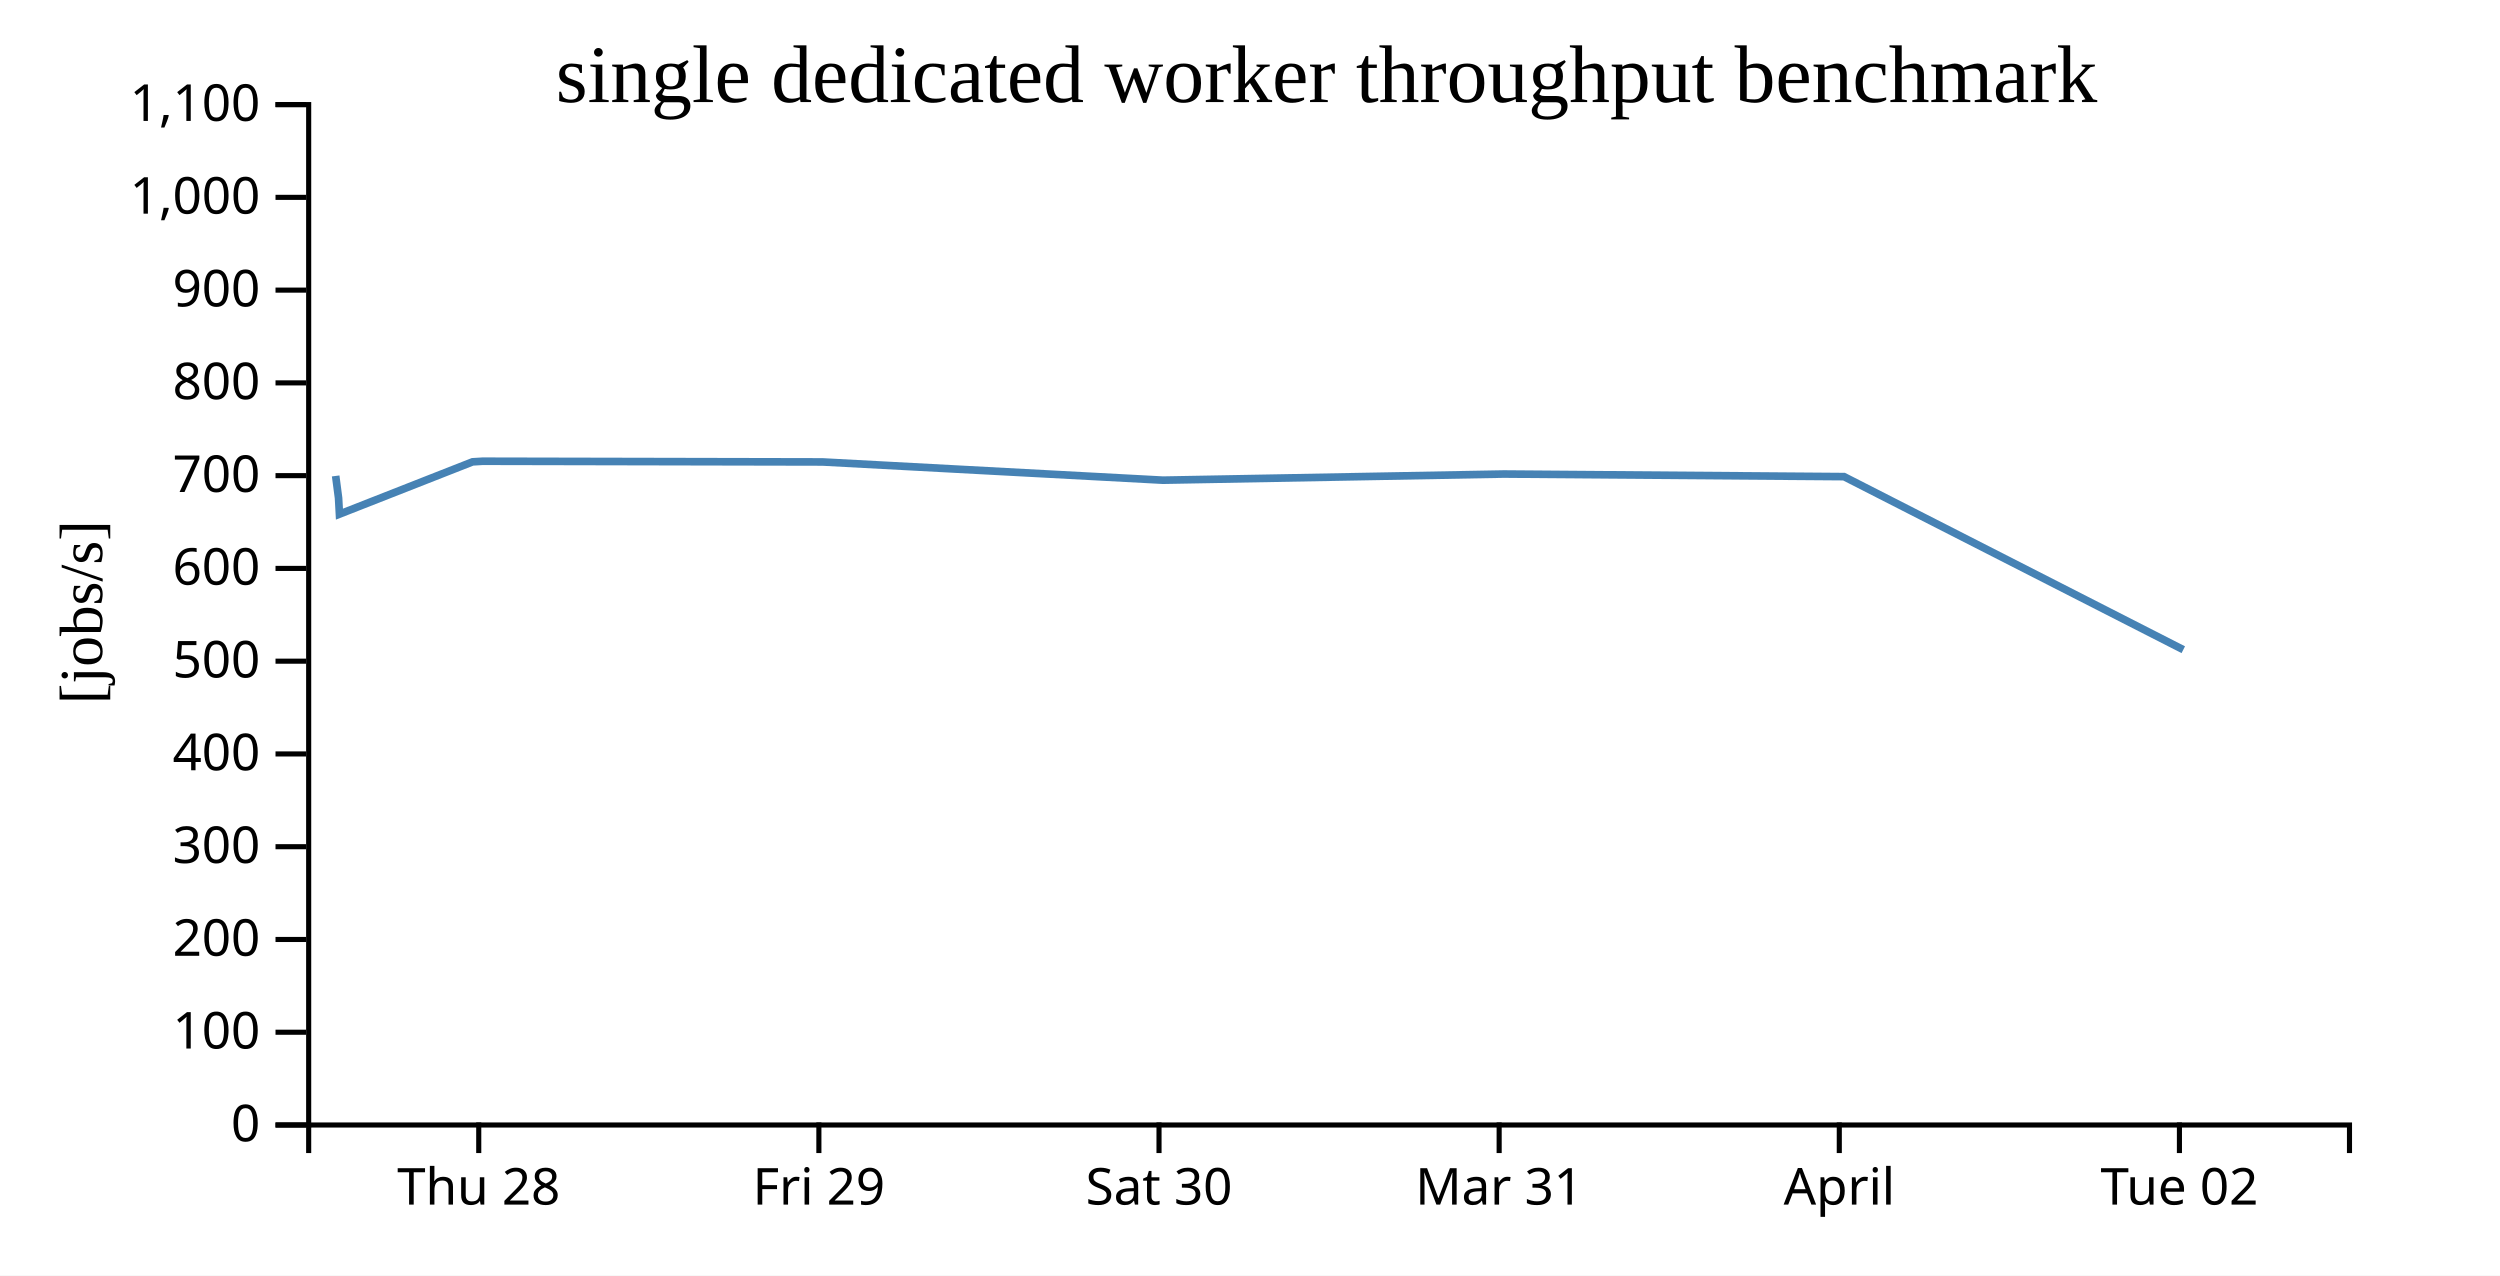
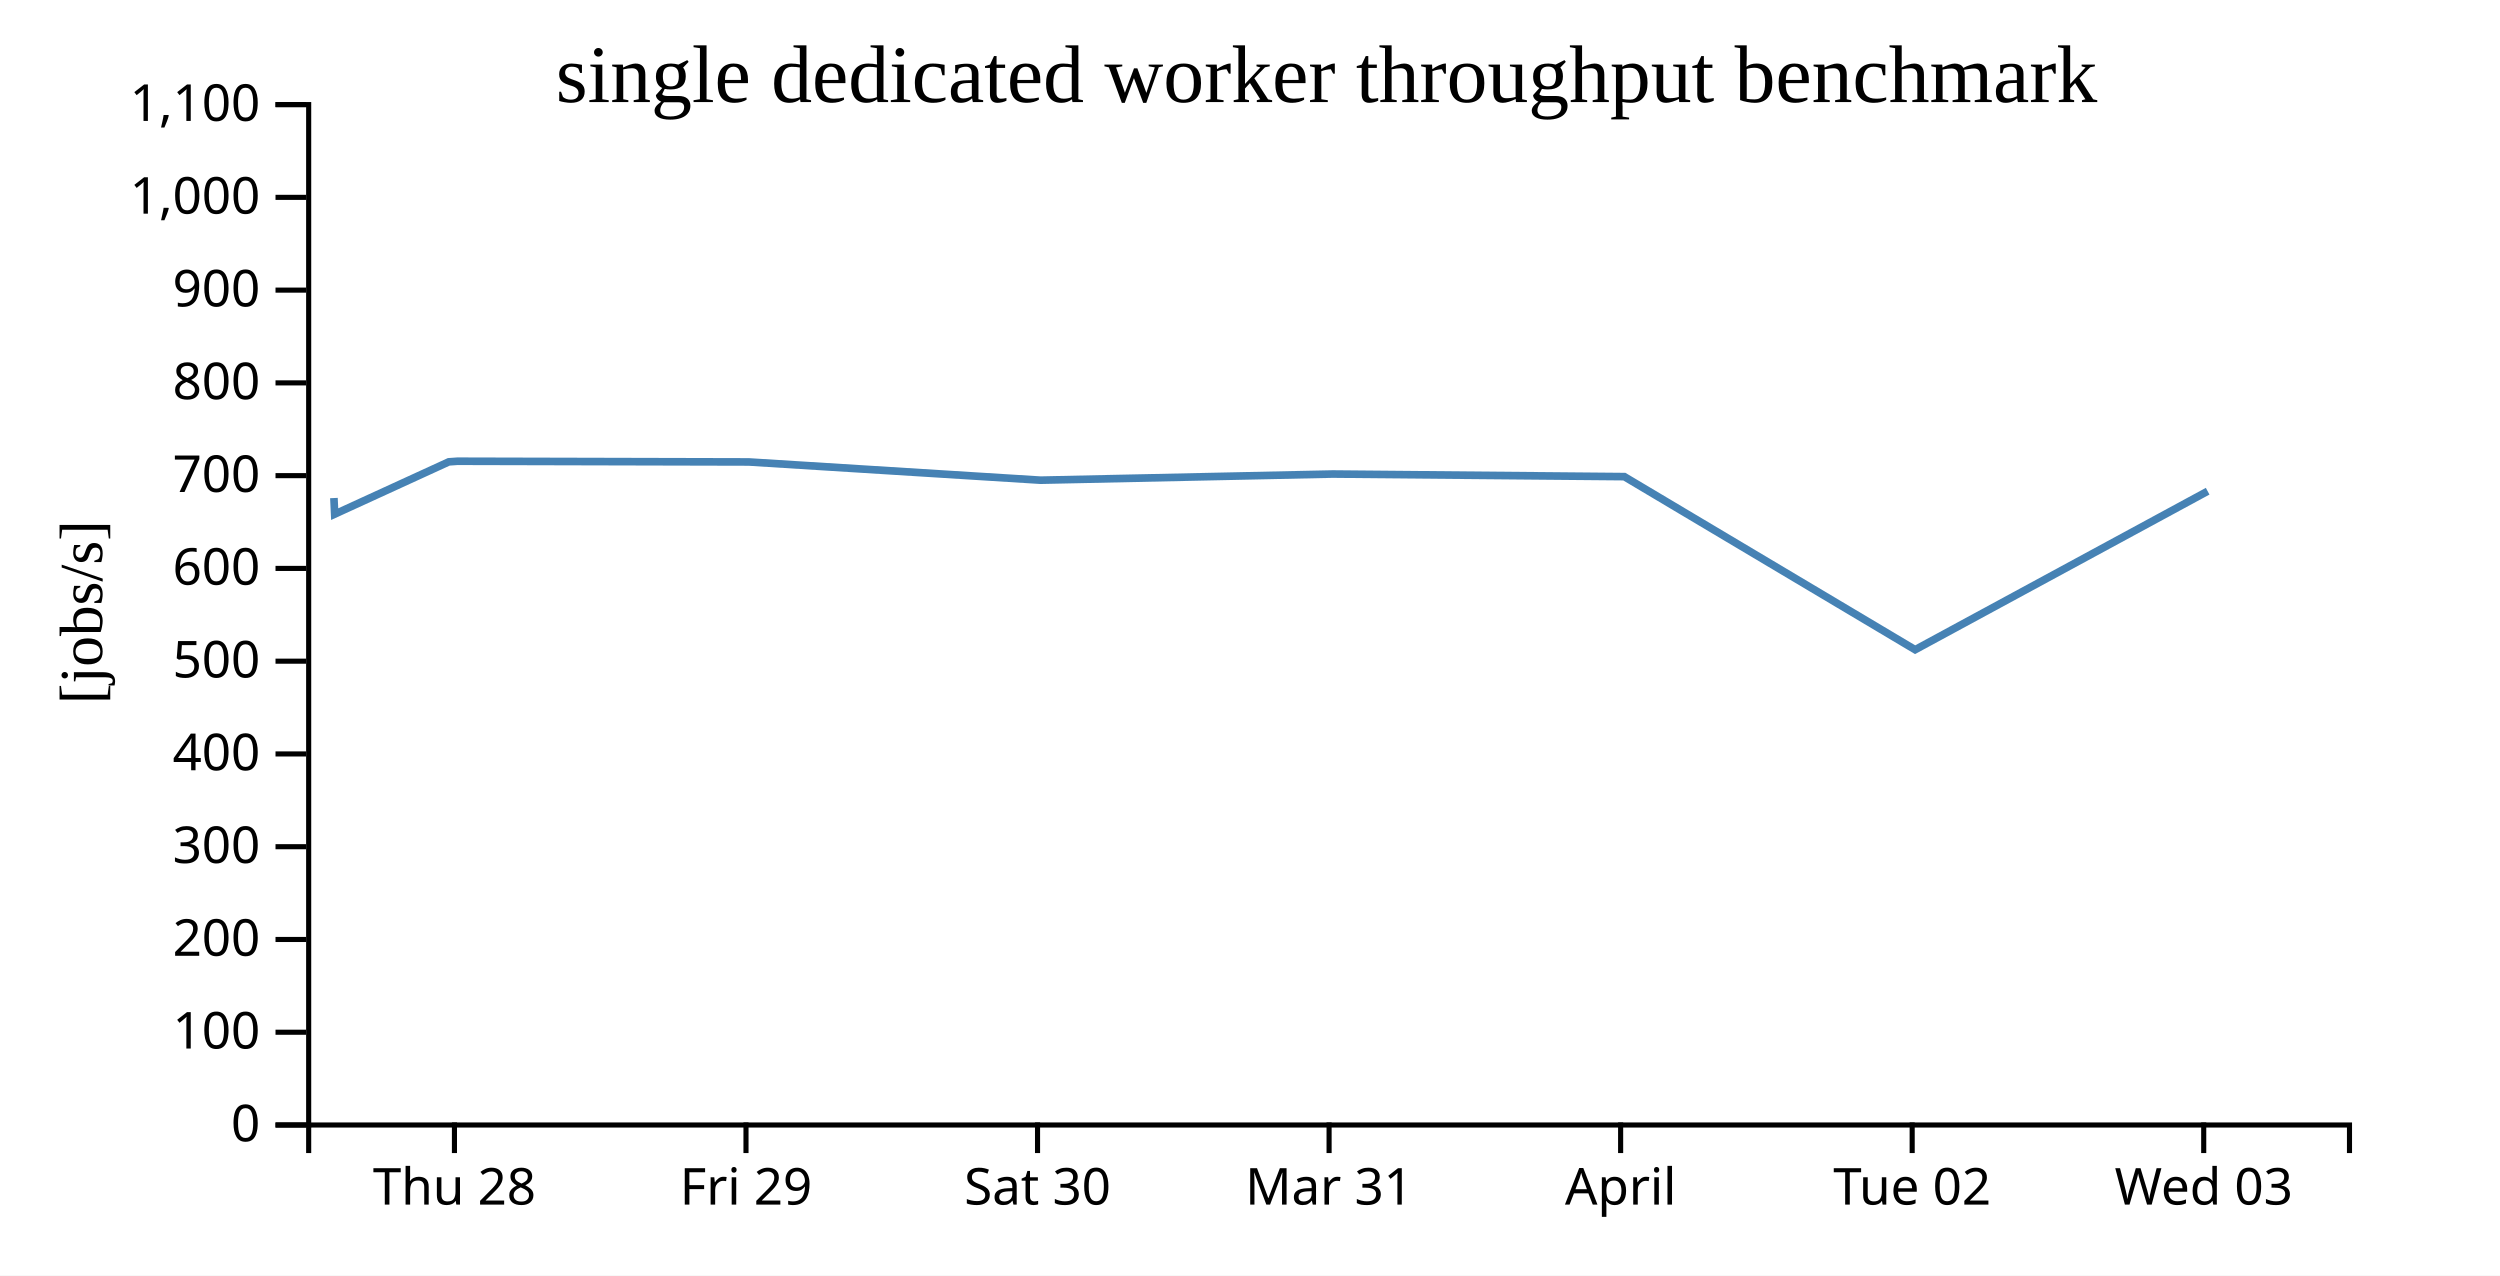
<svg xmlns="http://www.w3.org/2000/svg" width="490" height="250">
  <rect width="100%" height="100%" fill="white" />
  <g transform="translate(60,20)">
    <g transform="translate(0,200)" fill="none" font-size="10" font-family="sans-serif" text-anchor="middle">
      <path class="domain" stroke="currentColor" d="M0.5,6V0.5H400.5V6" />
-       <g class="tick" opacity="1" transform="translate(33.83333,0)">
+       <g class="tick" opacity="1" transform="translate(29.07143,0)">
        <line stroke="currentColor" y2="6" />
        <text fill="currentColor" y="9" dy="0.71em">Thu 28</text>
      </g>
-       <g class="tick" opacity="1" transform="translate(100.5,0)">
+       <g class="tick" opacity="1" transform="translate(86.21429,0)">
        <line stroke="currentColor" y2="6" />
        <text fill="currentColor" y="9" dy="0.71em">Fri 29</text>
      </g>
-       <g class="tick" opacity="1" transform="translate(167.1667,0)">
+       <g class="tick" opacity="1" transform="translate(143.3571,0)">
        <line stroke="currentColor" y2="6" />
        <text fill="currentColor" y="9" dy="0.71em">Sat 30</text>
      </g>
-       <g class="tick" opacity="1" transform="translate(233.8333,0)">
+       <g class="tick" opacity="1" transform="translate(200.5,0)">
        <line stroke="currentColor" y2="6" />
        <text fill="currentColor" y="9" dy="0.71em">Mar 31</text>
      </g>
-       <g class="tick" opacity="1" transform="translate(300.5,0)">
+       <g class="tick" opacity="1" transform="translate(257.6429,0)">
        <line stroke="currentColor" y2="6" />
        <text fill="currentColor" y="9" dy="0.71em">April</text>
      </g>
-       <g class="tick" opacity="1" transform="translate(367.1667,0)">
+       <g class="tick" opacity="1" transform="translate(314.7857,0)">
        <line stroke="currentColor" y2="6" />
        <text fill="currentColor" y="9" dy="0.71em">Tue 02</text>
+       </g>
+       <g class="tick" opacity="1" transform="translate(371.9286,0)">
+         <line stroke="currentColor" y2="6" />
+         <text fill="currentColor" y="9" dy="0.71em">Wed 03</text>
      </g>
    </g>
    <g fill="none" font-size="10" font-family="sans-serif" text-anchor="end">
      <path class="domain" stroke="currentColor" d="M-6,200.5H0.5V0.5H-6" />
      <g class="tick" opacity="1" transform="translate(0,200.5)">
        <line stroke="currentColor" x2="-6" />
        <text fill="currentColor" x="-9" dy="0.32em">0</text>
      </g>
      <g class="tick" opacity="1" transform="translate(0,182.3182)">
        <line stroke="currentColor" x2="-6" />
        <text fill="currentColor" x="-9" dy="0.32em">100</text>
      </g>
      <g class="tick" opacity="1" transform="translate(0,164.1364)">
        <line stroke="currentColor" x2="-6" />
        <text fill="currentColor" x="-9" dy="0.32em">200</text>
      </g>
      <g class="tick" opacity="1" transform="translate(0,145.9545)">
        <line stroke="currentColor" x2="-6" />
        <text fill="currentColor" x="-9" dy="0.32em">300</text>
      </g>
      <g class="tick" opacity="1" transform="translate(0,127.7727)">
        <line stroke="currentColor" x2="-6" />
        <text fill="currentColor" x="-9" dy="0.32em">400</text>
      </g>
      <g class="tick" opacity="1" transform="translate(0,109.5909)">
        <line stroke="currentColor" x2="-6" />
        <text fill="currentColor" x="-9" dy="0.32em">500</text>
      </g>
      <g class="tick" opacity="1" transform="translate(0,91.40909)">
        <line stroke="currentColor" x2="-6" />
        <text fill="currentColor" x="-9" dy="0.32em">600</text>
      </g>
      <g class="tick" opacity="1" transform="translate(0,73.22727)">
        <line stroke="currentColor" x2="-6" />
        <text fill="currentColor" x="-9" dy="0.32em">700</text>
      </g>
      <g class="tick" opacity="1" transform="translate(0,55.04545)">
        <line stroke="currentColor" x2="-6" />
        <text fill="currentColor" x="-9" dy="0.32em">800</text>
      </g>
      <g class="tick" opacity="1" transform="translate(0,36.86364)">
        <line stroke="currentColor" x2="-6" />
        <text fill="currentColor" x="-9" dy="0.32em">900</text>
      </g>
      <g class="tick" opacity="1" transform="translate(0,18.68182)">
        <line stroke="currentColor" x2="-6" />
        <text fill="currentColor" x="-9" dy="0.32em">1,000</text>
      </g>
      <g class="tick" opacity="1" transform="translate(0,0.5)">
        <line stroke="currentColor" x2="-6" />
        <text fill="currentColor" x="-9" dy="0.32em">1,100</text>
      </g>
    </g>
    <text text-anchor="middle" style="font-size: 12px" transform="rotate(-90)" y="-40" x="-100">[jobs/s]</text>
    <text text-anchor="middle" style="font-size: 16px" y="0" x="200">single dedicated worker throughput benchmark</text>
-     <path fill="none" stroke="steelblue" stroke-width="1.5" d="M5.79,73.283L6.357,77.615L6.529,80.772L32.624,70.521L34.594,70.402L101.207,70.542L167.934,74.117L234.742,72.911L301.429,73.42L367.925,107.343" />
+     <path fill="none" stroke="steelblue" stroke-width="1.5" d="M5.449,77.615L5.596,80.772L27.963,70.521L29.652,70.402L86.749,70.542L143.944,74.117L201.207,72.911L258.367,73.42L315.364,107.343L372.699,76.276" />
  </g>
</svg>
